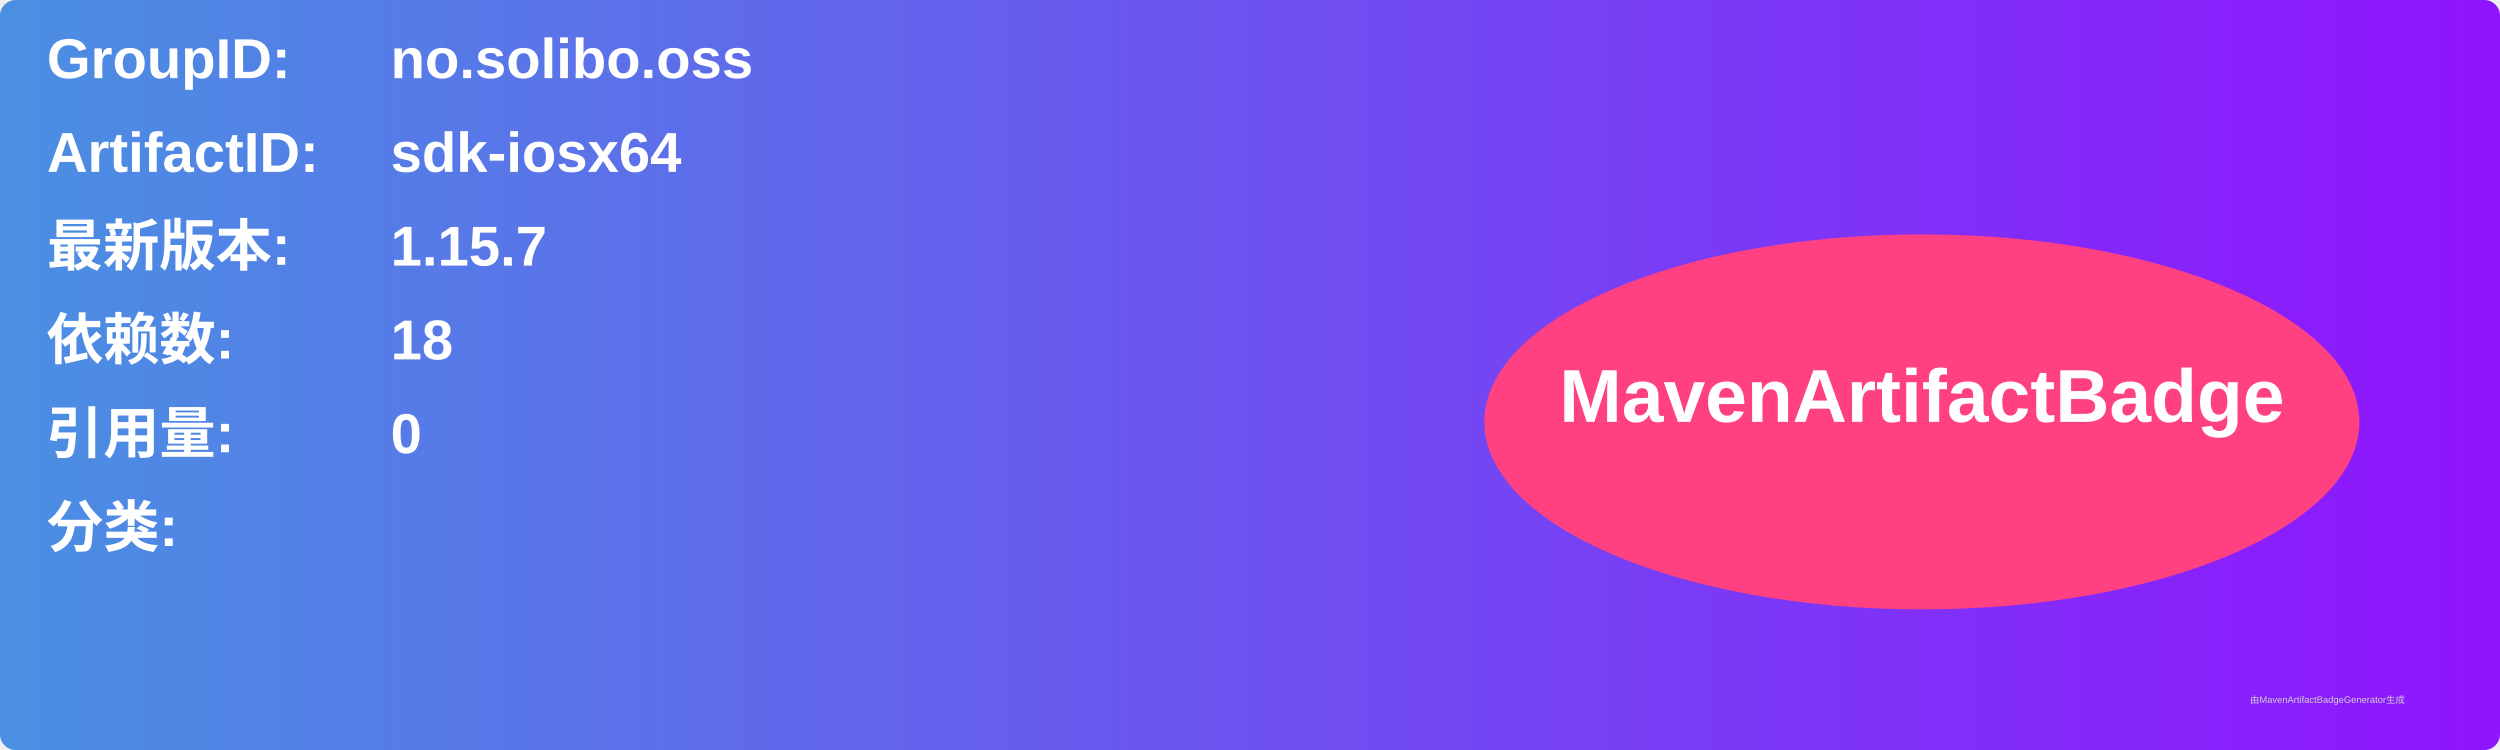
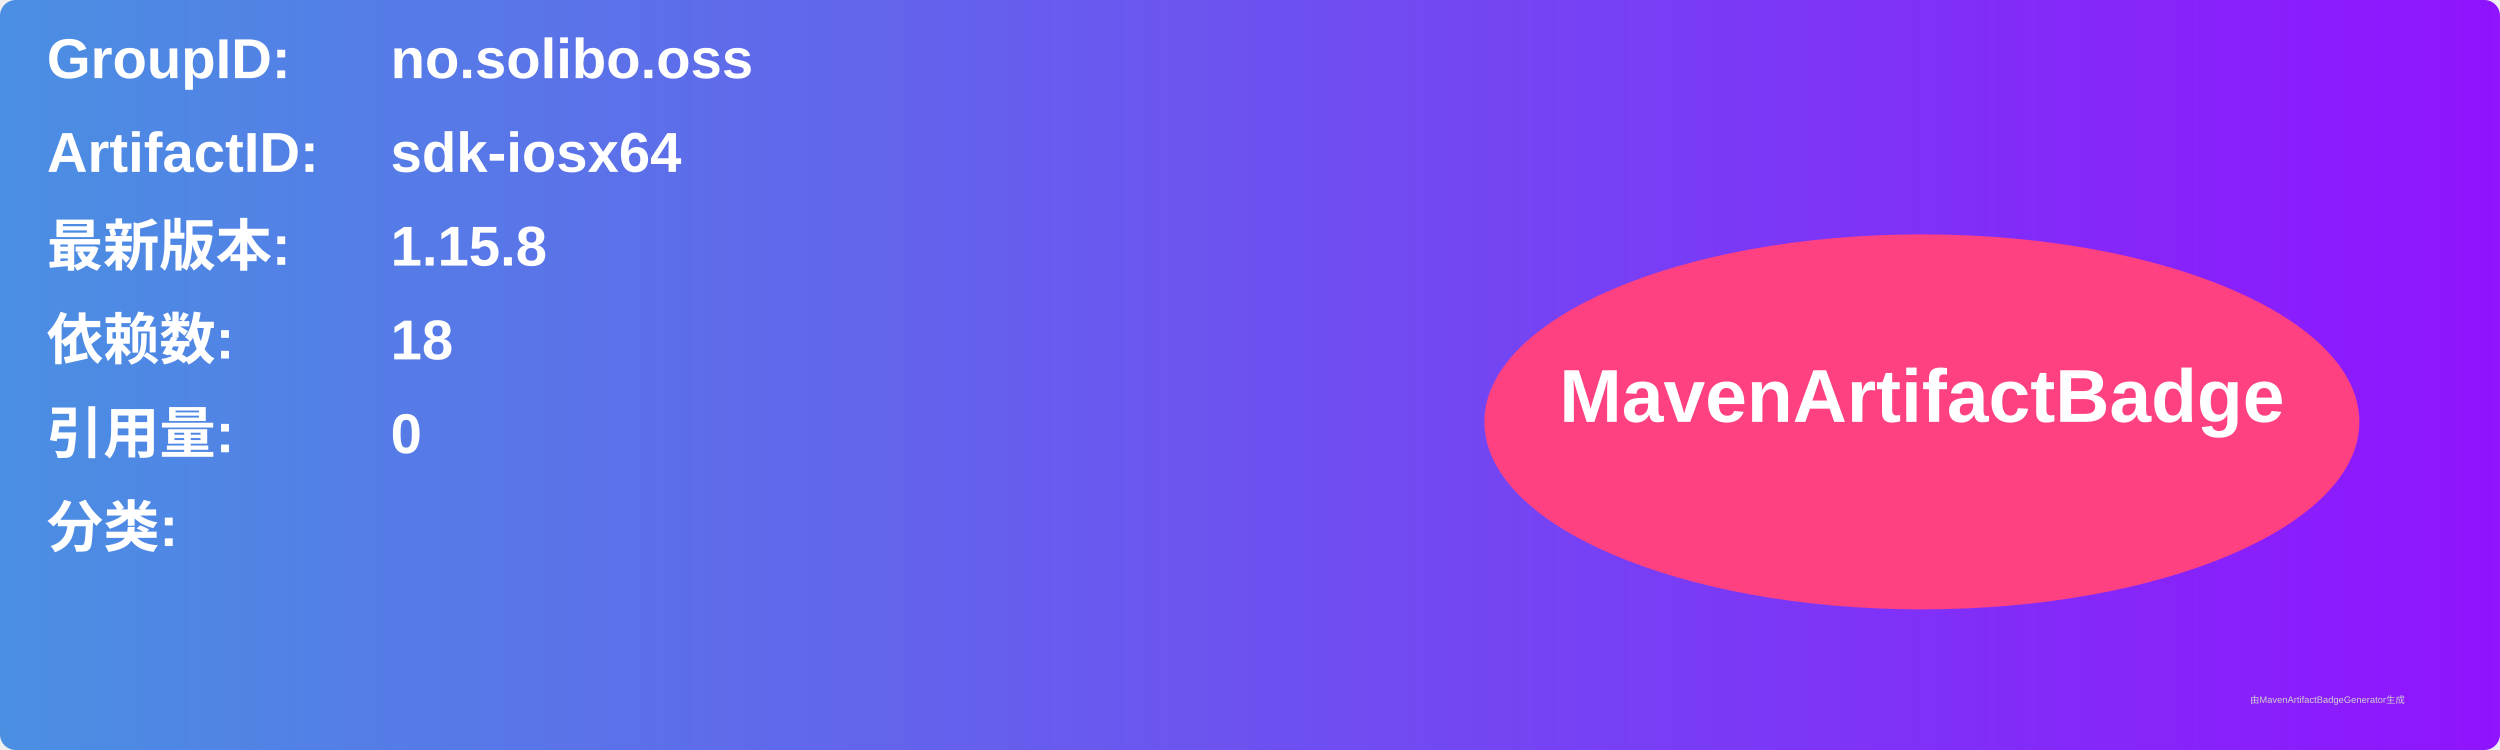
<svg xmlns="http://www.w3.org/2000/svg" width="800" height="240" viewBox="0 0 800 240">
  <linearGradient id="grad" x1="0%" y1="0%" x2="100%" y2="0%">
    <stop offset="0%" stop-color="#4a90e2" />
    <stop offset="100%" stop-color="#9013fe" />
  </linearGradient>
  <rect width="100%" height="100%" rx="5" ry="5" fill="url(#grad)" />
  <g transform="translate(15, 15)">
    <text x="0" y="10" font-family="Arial" font-size="18" fill="white" font-weight="bold" width="260">GroupID:</text>
    <text x="110" y="10" font-family="Arial" font-size="18" fill="white" font-weight="bold" width="460">no.solibo.oss</text>
    <text x="0" y="40" font-family="Arial" font-size="18" fill="white" font-weight="bold" width="260">ArtifactID:</text>
    <text x="110" y="40" font-family="Arial" font-size="18" fill="white" font-weight="bold" width="460">sdk-iosx64</text>
    <text x="0" y="70" font-family="Arial" font-size="18" fill="white" font-weight="bold">最新版本:</text>
    <text x="110" y="70" font-family="Arial" font-size="18" fill="white" font-weight="bold">
-       <tspan font-weight="bold">1.15.7</tspan>
+       <tspan font-weight="bold">1.15.8</tspan>
    </text>
    <text x="0" y="100" font-family="Arial" font-size="18" fill="white" font-weight="bold">依赖数: </text>
    <text x="110" y="100" font-family="Arial" font-size="18" fill="white">
      <tspan font-weight="bold">18</tspan>
    </text>
    <text x="0" y="130" font-family="Arial" font-size="18" fill="white" font-weight="bold">引用量: </text>
    <text x="110" y="130" font-family="Arial" font-size="18" fill="white">
      <tspan font-weight="bold">0</tspan>
    </text>
    <text x="0" y="160" font-family="Arial" font-size="18" fill="white" font-weight="bold">分类:</text>
    <text x="10" y="190" font-family="Arial" font-size="10" fill="white">
      <tspan font-weight="bold" />
    </text>
    <ellipse cx="600" cy="120" rx="140" ry="60" fill="#ff4081" />
    <text x="600" y="120" text-anchor="middle" font-family="Arial" font-size="24" fill="white" font-weight="bold">MavenArtifactBadge</text>
  </g>
  <text x="720" y="225" font-family="Arial" font-size="3" fill="#d0d0d0">由MavenArtifactBadgeGenerator生成</text>
</svg>
